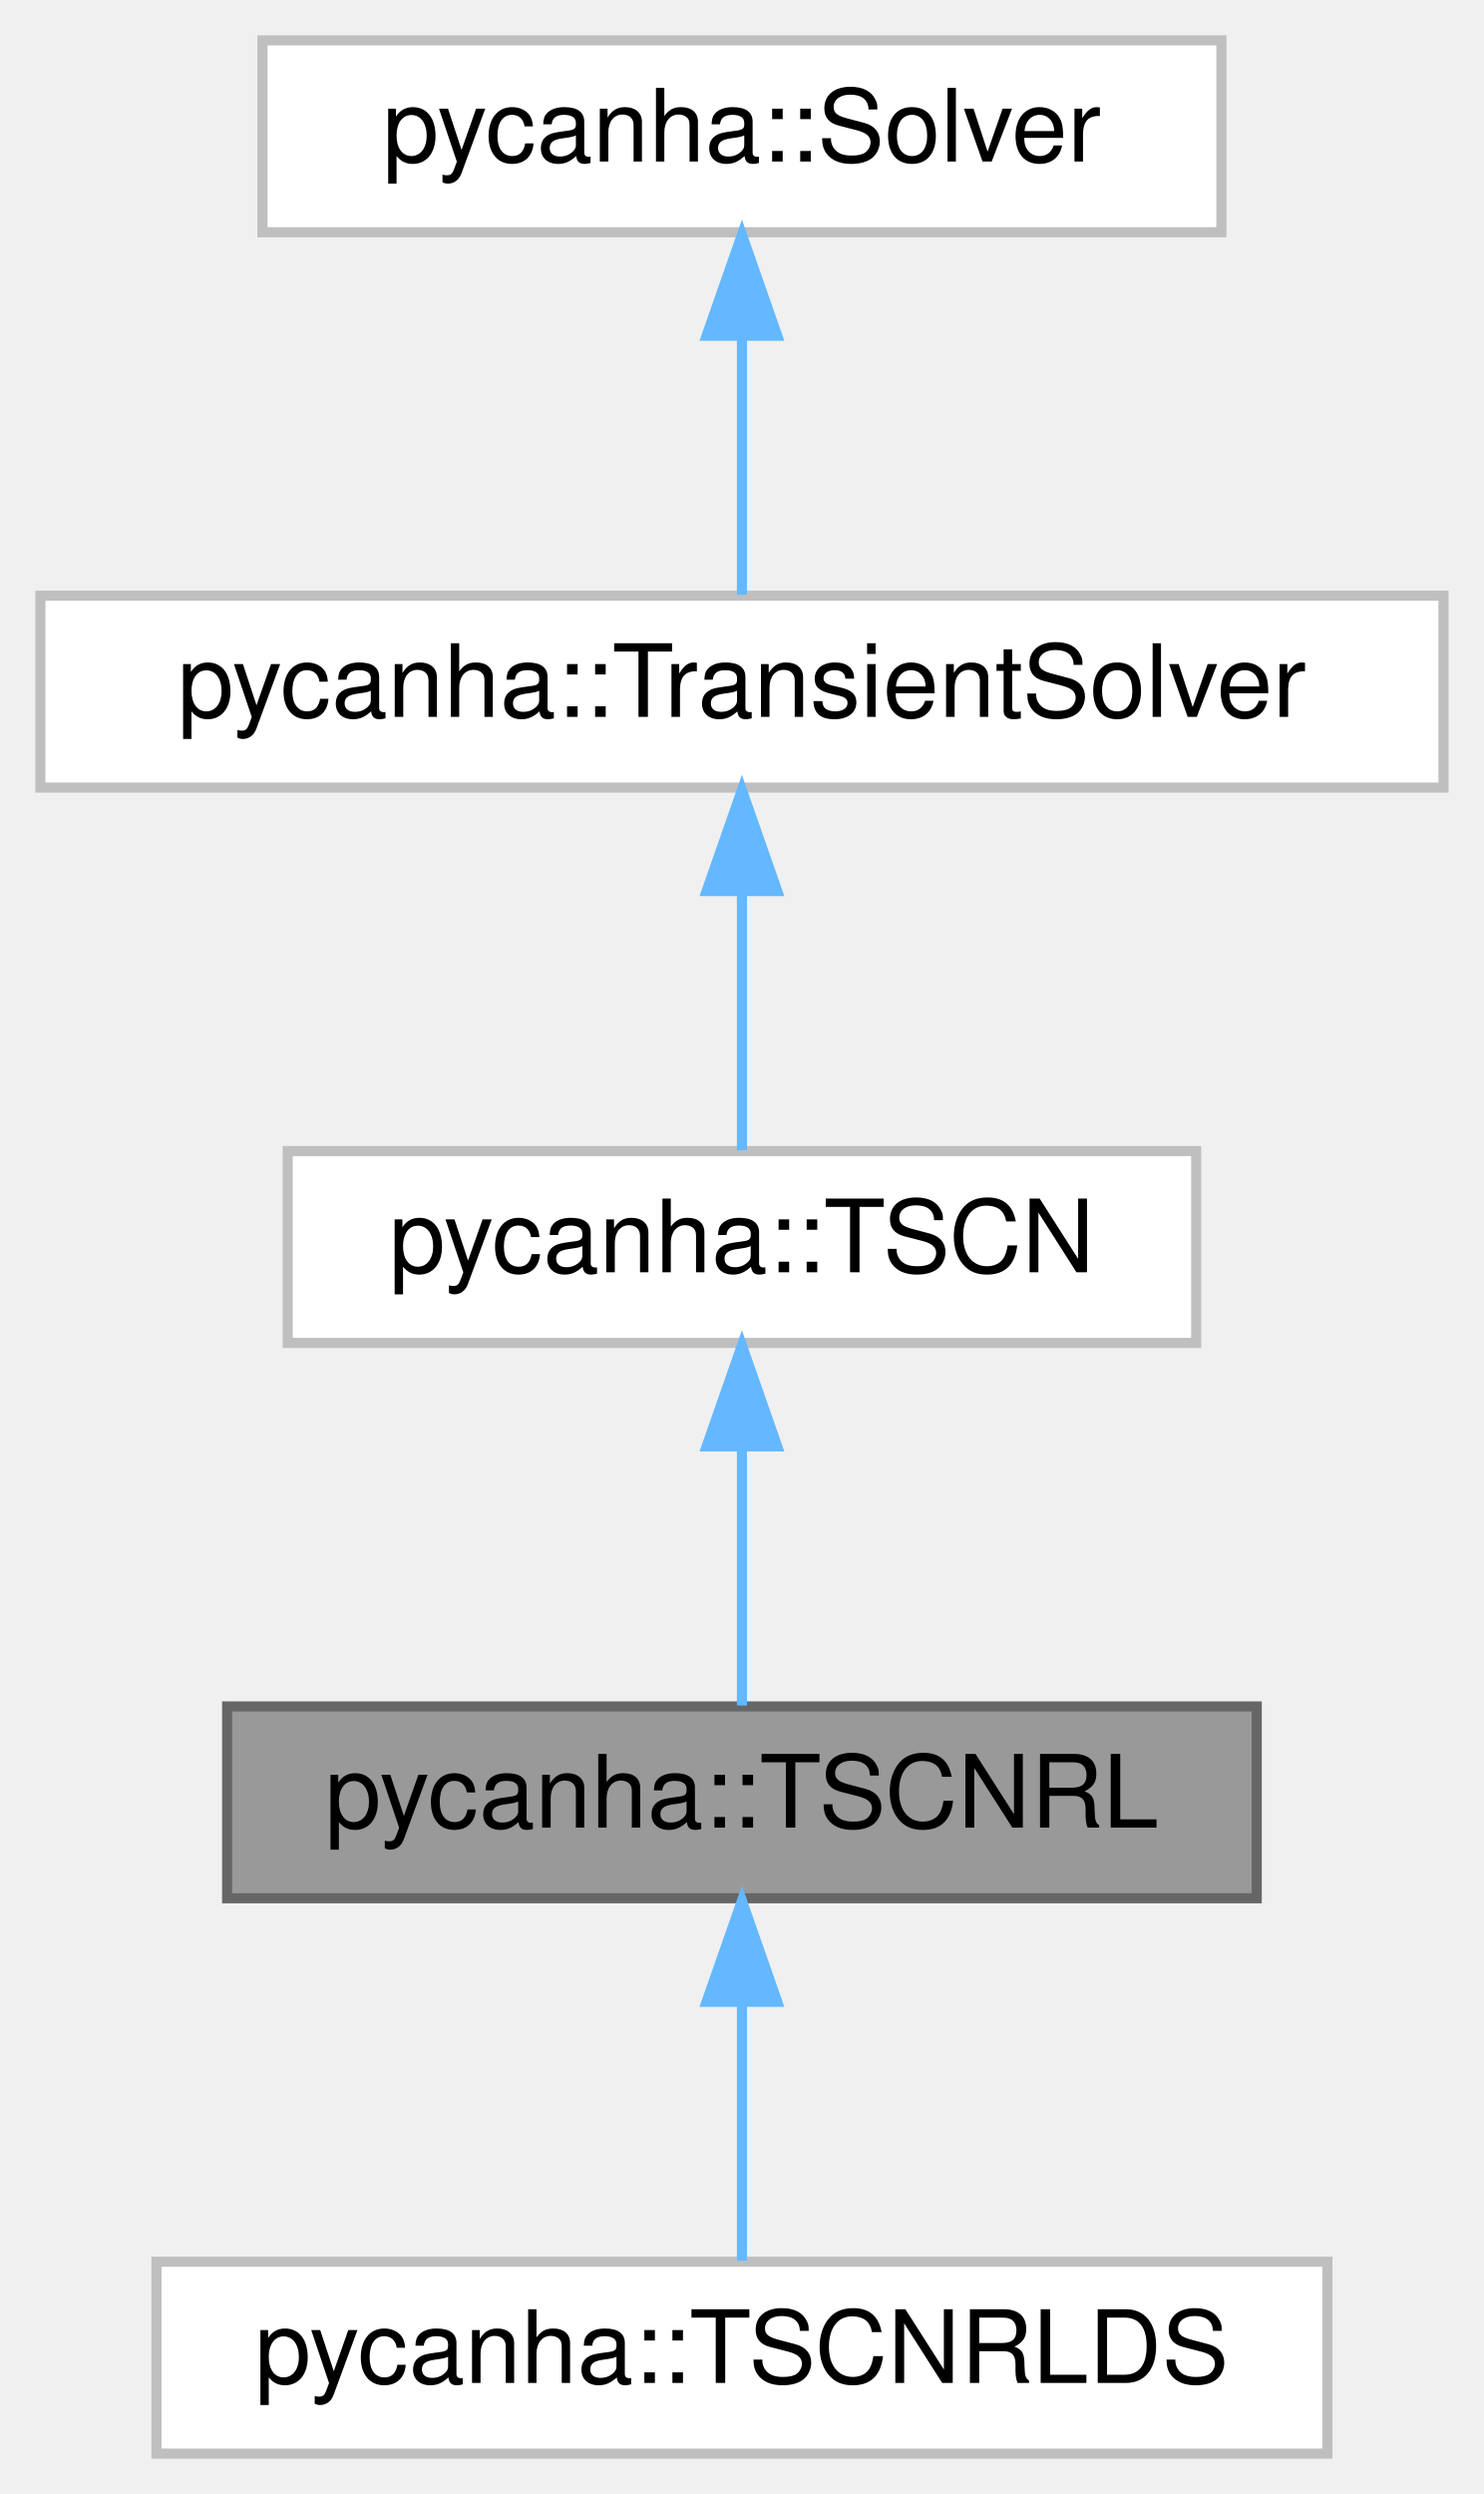
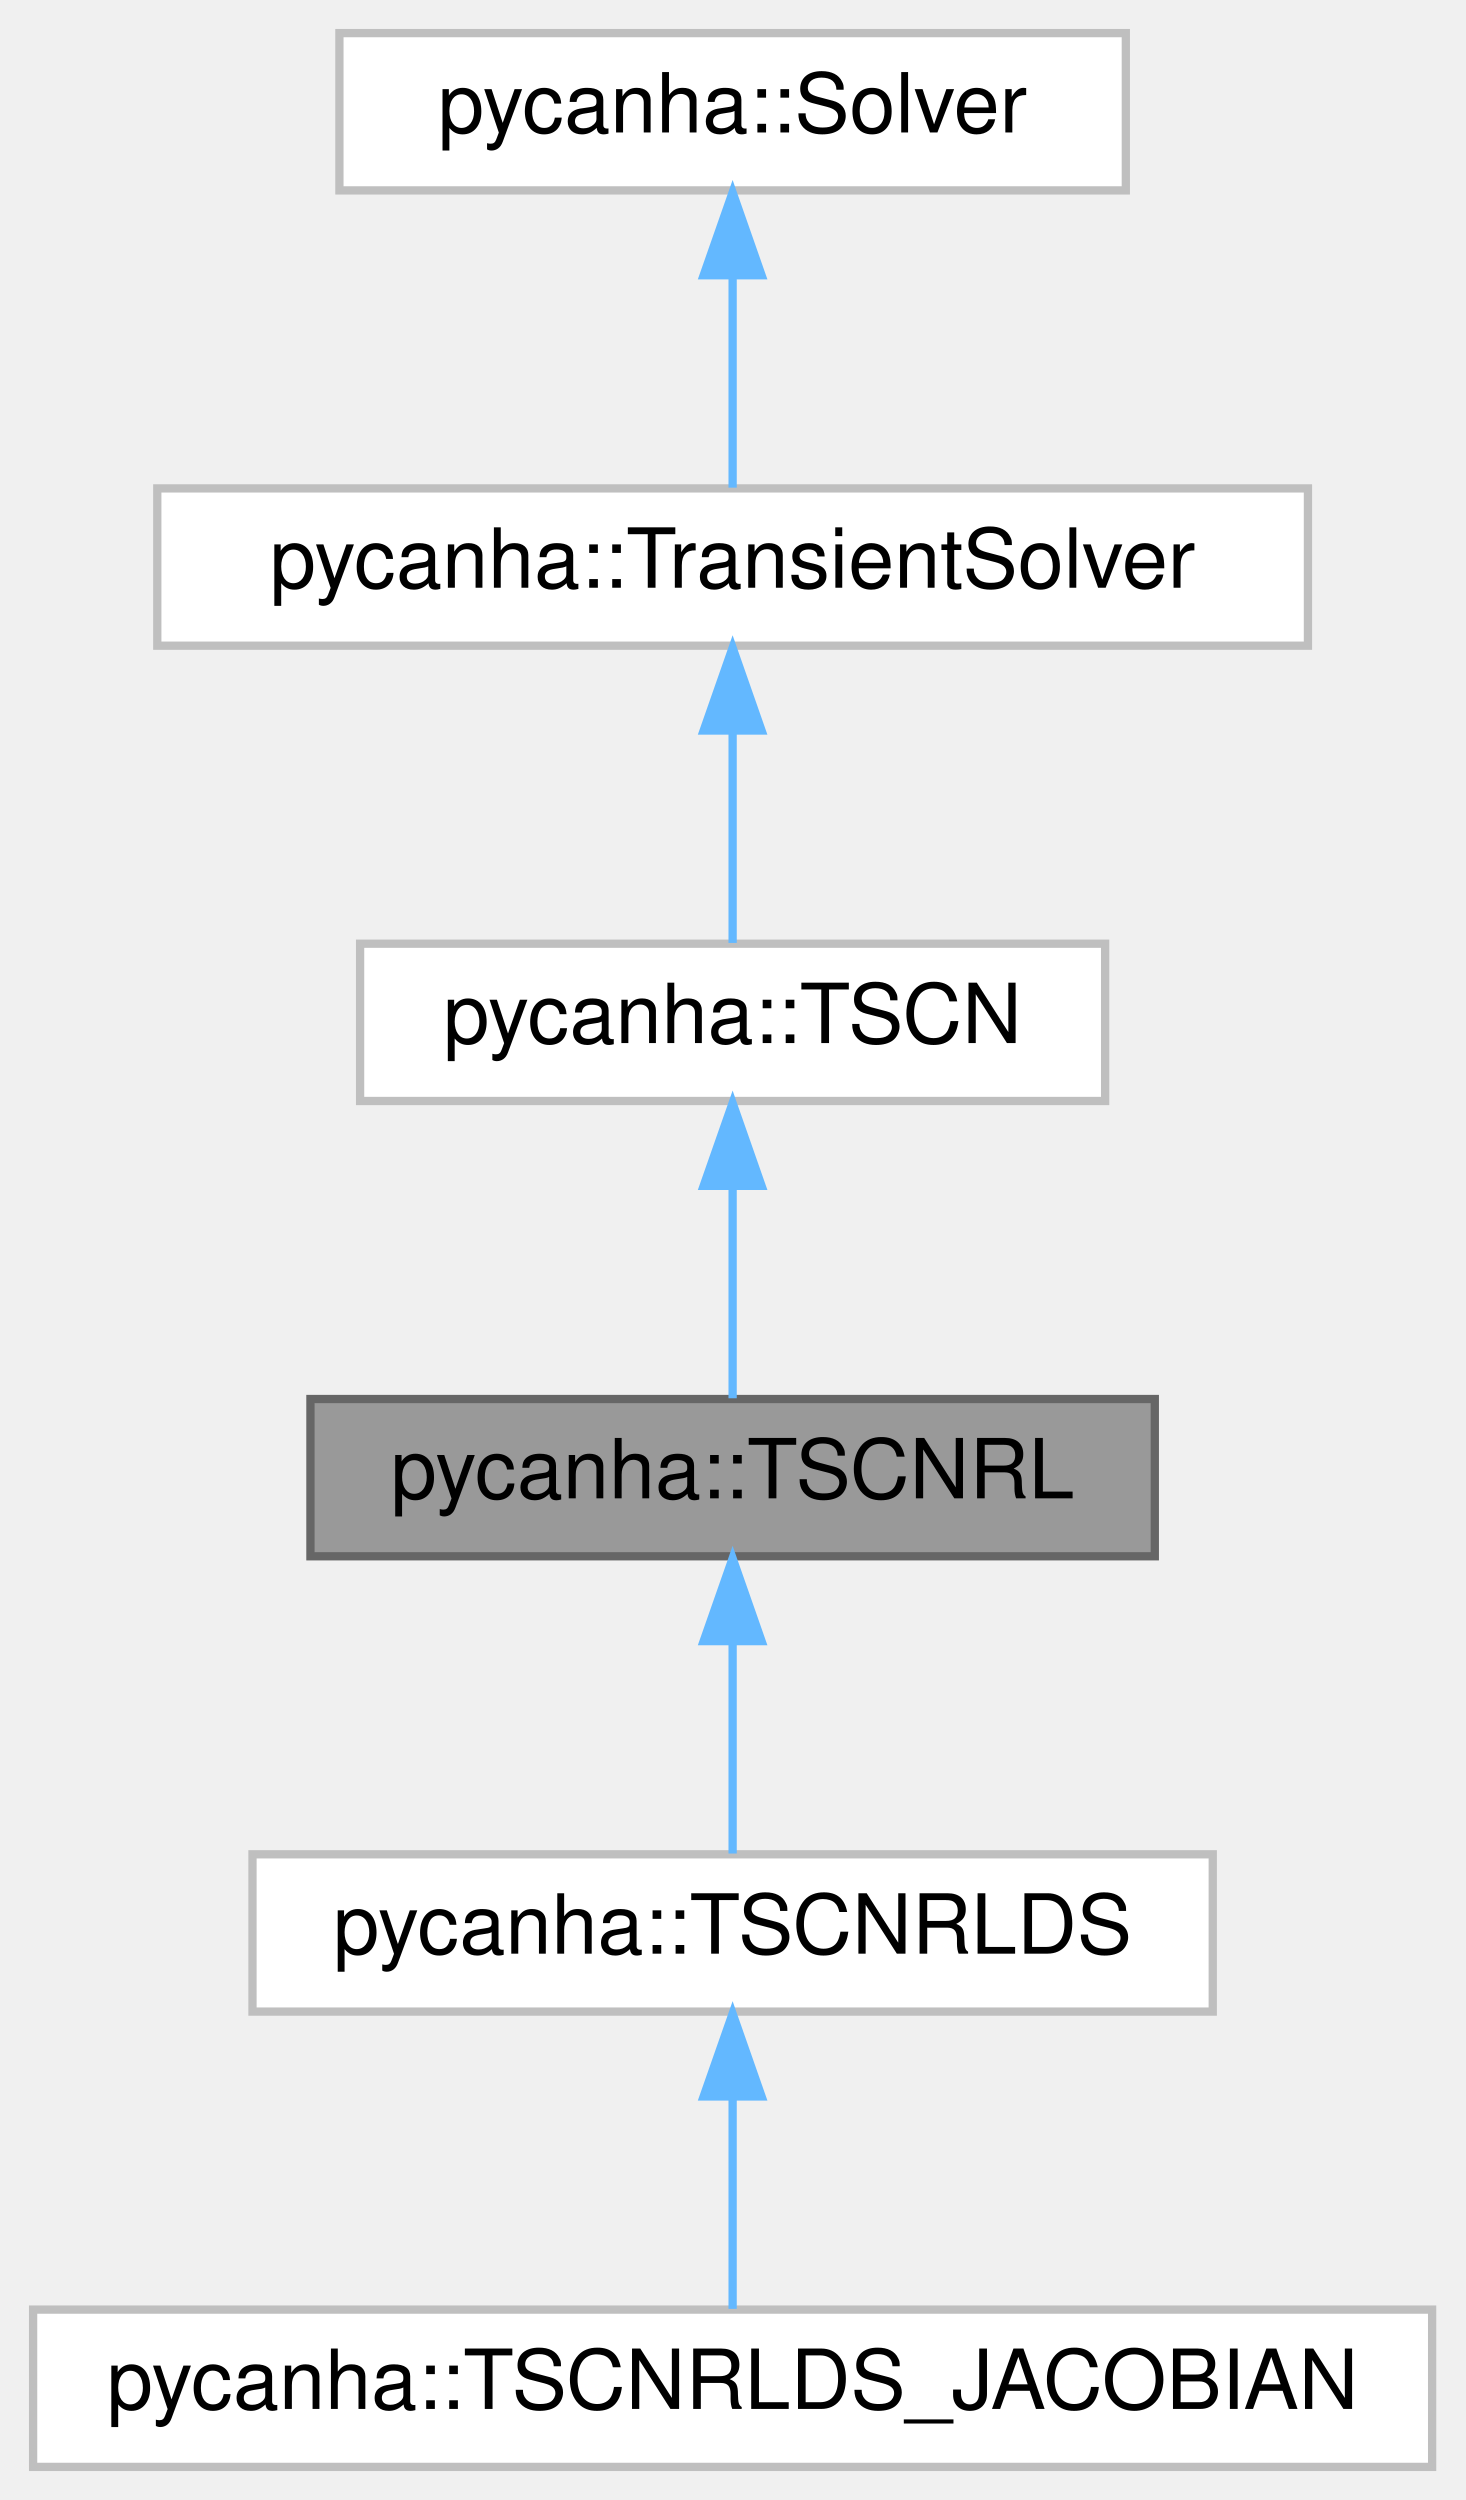
- <svg xmlns="http://www.w3.org/2000/svg" xmlns:xlink="http://www.w3.org/1999/xlink" width="147pt" height="247pt" viewBox="0.00 0.00 147.00 247.00">
-   <g id="graph0" class="graph" transform="scale(1 1) rotate(0) translate(4 243)">
+ <svg xmlns="http://www.w3.org/2000/svg" xmlns:xlink="http://www.w3.org/1999/xlink" width="177pt" height="302pt" viewBox="0.00 0.00 177.00 302.00">
+   <g id="graph0" class="graph" transform="scale(1 1) rotate(0) translate(4 298)">
    <g id="Node000001" class="node">
      <g id="a_Node000001">
        <a xlink:title=" ">
-           <polygon fill="#999999" stroke="#666666" points="120.5,-74 18.5,-74 18.5,-55 120.5,-55 120.5,-74" />
-           <text text-anchor="middle" x="69.5" y="-62" font-family="Helvetica,sans-Serif" font-size="10.00">pycanha::TSCNRL</text>
+           <polygon fill="#999999" stroke="#666666" points="135.5,-129 33.5,-129 33.5,-110 135.5,-110 135.5,-129" />
+           <text text-anchor="middle" x="84.5" y="-117" font-family="Helvetica,sans-Serif" font-size="10.00">pycanha::TSCNRL</text>
        </a>
      </g>
    </g>
    <g id="Node000005" class="node">
      <g id="a_Node000005">
        <a xlink:href="classpycanha_1_1TSCNRLDS.html" target="_top" xlink:title=" ">
-           <polygon fill="white" stroke="#bfbfbf" points="127.5,-19 11.5,-19 11.5,0 127.5,0 127.5,-19" />
-           <text text-anchor="middle" x="69.5" y="-7" font-family="Helvetica,sans-Serif" font-size="10.00">pycanha::TSCNRLDS</text>
+           <polygon fill="white" stroke="#bfbfbf" points="142.5,-74 26.5,-74 26.5,-55 142.5,-55 142.5,-74" />
+           <text text-anchor="middle" x="84.5" y="-62" font-family="Helvetica,sans-Serif" font-size="10.00">pycanha::TSCNRLDS</text>
        </a>
      </g>
    </g>
    <g id="edge4_Node000001_Node000005" class="edge">
      <g id="a_edge4_Node000001_Node000005">
        <a xlink:title=" ">
-           <path fill="none" stroke="#63b8ff" d="M69.5,-44.66C69.5,-35.93 69.5,-25.99 69.5,-19.09" />
-           <polygon fill="#63b8ff" stroke="#63b8ff" points="66,-44.75 69.5,-54.75 73,-44.75 66,-44.75" />
+           <path fill="none" stroke="#63b8ff" d="M84.5,-99.66C84.5,-90.93 84.5,-80.99 84.5,-74.09" />
+           <polygon fill="#63b8ff" stroke="#63b8ff" points="81,-99.75 84.5,-109.75 88,-99.75 81,-99.75" />
        </a>
      </g>
    </g>
    <g id="Node000002" class="node">
      <g id="a_Node000002">
        <a xlink:href="classpycanha_1_1TSCN.html" target="_top" xlink:title=" ">
-           <polygon fill="white" stroke="#bfbfbf" points="114.5,-129 24.5,-129 24.5,-110 114.5,-110 114.5,-129" />
-           <text text-anchor="middle" x="69.5" y="-117" font-family="Helvetica,sans-Serif" font-size="10.00">pycanha::TSCN</text>
+           <polygon fill="white" stroke="#bfbfbf" points="129.5,-184 39.5,-184 39.5,-165 129.5,-165 129.5,-184" />
+           <text text-anchor="middle" x="84.5" y="-172" font-family="Helvetica,sans-Serif" font-size="10.00">pycanha::TSCN</text>
        </a>
      </g>
    </g>
    <g id="edge1_Node000001_Node000002" class="edge">
      <g id="a_edge1_Node000001_Node000002">
        <a xlink:title=" ">
-           <path fill="none" stroke="#63b8ff" d="M69.5,-99.66C69.5,-90.93 69.5,-80.99 69.5,-74.09" />
-           <polygon fill="#63b8ff" stroke="#63b8ff" points="66,-99.75 69.5,-109.75 73,-99.75 66,-99.75" />
+           <path fill="none" stroke="#63b8ff" d="M84.5,-154.66C84.5,-145.93 84.5,-135.99 84.5,-129.09" />
+           <polygon fill="#63b8ff" stroke="#63b8ff" points="81,-154.75 84.5,-164.75 88,-154.75 81,-154.75" />
        </a>
      </g>
    </g>
    <g id="Node000003" class="node">
      <g id="a_Node000003">
        <a xlink:href="classpycanha_1_1TransientSolver.html" target="_top" xlink:title=" ">
-           <polygon fill="white" stroke="#bfbfbf" points="139,-184 0,-184 0,-165 139,-165 139,-184" />
-           <text text-anchor="middle" x="69.5" y="-172" font-family="Helvetica,sans-Serif" font-size="10.00">pycanha::TransientSolver</text>
+           <polygon fill="white" stroke="#bfbfbf" points="154,-239 15,-239 15,-220 154,-220 154,-239" />
+           <text text-anchor="middle" x="84.5" y="-227" font-family="Helvetica,sans-Serif" font-size="10.00">pycanha::TransientSolver</text>
        </a>
      </g>
    </g>
    <g id="edge2_Node000002_Node000003" class="edge">
      <g id="a_edge2_Node000002_Node000003">
        <a xlink:title=" ">
-           <path fill="none" stroke="#63b8ff" d="M69.5,-154.66C69.5,-145.93 69.5,-135.99 69.5,-129.09" />
-           <polygon fill="#63b8ff" stroke="#63b8ff" points="66,-154.75 69.5,-164.75 73,-154.75 66,-154.75" />
+           <path fill="none" stroke="#63b8ff" d="M84.5,-209.66C84.5,-200.93 84.5,-190.99 84.5,-184.09" />
+           <polygon fill="#63b8ff" stroke="#63b8ff" points="81,-209.75 84.5,-219.75 88,-209.75 81,-209.75" />
        </a>
      </g>
    </g>
    <g id="Node000004" class="node">
      <g id="a_Node000004">
        <a xlink:href="classpycanha_1_1Solver.html" target="_top" xlink:title=" ">
-           <polygon fill="white" stroke="#bfbfbf" points="117,-239 22,-239 22,-220 117,-220 117,-239" />
-           <text text-anchor="middle" x="69.5" y="-227" font-family="Helvetica,sans-Serif" font-size="10.00">pycanha::Solver</text>
+           <polygon fill="white" stroke="#bfbfbf" points="132,-294 37,-294 37,-275 132,-275 132,-294" />
+           <text text-anchor="middle" x="84.5" y="-282" font-family="Helvetica,sans-Serif" font-size="10.00">pycanha::Solver</text>
        </a>
      </g>
    </g>
    <g id="edge3_Node000003_Node000004" class="edge">
      <g id="a_edge3_Node000003_Node000004">
        <a xlink:title=" ">
-           <path fill="none" stroke="#63b8ff" d="M69.5,-209.66C69.5,-200.93 69.5,-190.99 69.5,-184.09" />
-           <polygon fill="#63b8ff" stroke="#63b8ff" points="66,-209.75 69.5,-219.75 73,-209.75 66,-209.75" />
+           <path fill="none" stroke="#63b8ff" d="M84.5,-264.66C84.5,-255.93 84.5,-245.99 84.5,-239.09" />
+           <polygon fill="#63b8ff" stroke="#63b8ff" points="81,-264.75 84.5,-274.75 88,-264.75 81,-264.75" />
+         </a>
+       </g>
+     </g>
+     <g id="Node000006" class="node">
+       <g id="a_Node000006">
+         <a xlink:href="classpycanha_1_1TSCNRLDS__JACOBIAN.html" target="_top" xlink:title=" ">
+           <polygon fill="white" stroke="#bfbfbf" points="169,-19 0,-19 0,0 169,0 169,-19" />
+           <text text-anchor="middle" x="84.5" y="-7" font-family="Helvetica,sans-Serif" font-size="10.00">pycanha::TSCNRLDS_JACOBIAN</text>
+         </a>
+       </g>
+     </g>
+     <g id="edge5_Node000005_Node000006" class="edge">
+       <g id="a_edge5_Node000005_Node000006">
+         <a xlink:title=" ">
+           <path fill="none" stroke="#63b8ff" d="M84.5,-44.66C84.5,-35.93 84.5,-25.99 84.5,-19.09" />
+           <polygon fill="#63b8ff" stroke="#63b8ff" points="81,-44.75 84.5,-54.75 88,-44.75 81,-44.75" />
        </a>
      </g>
    </g>
  </g>
</svg>
